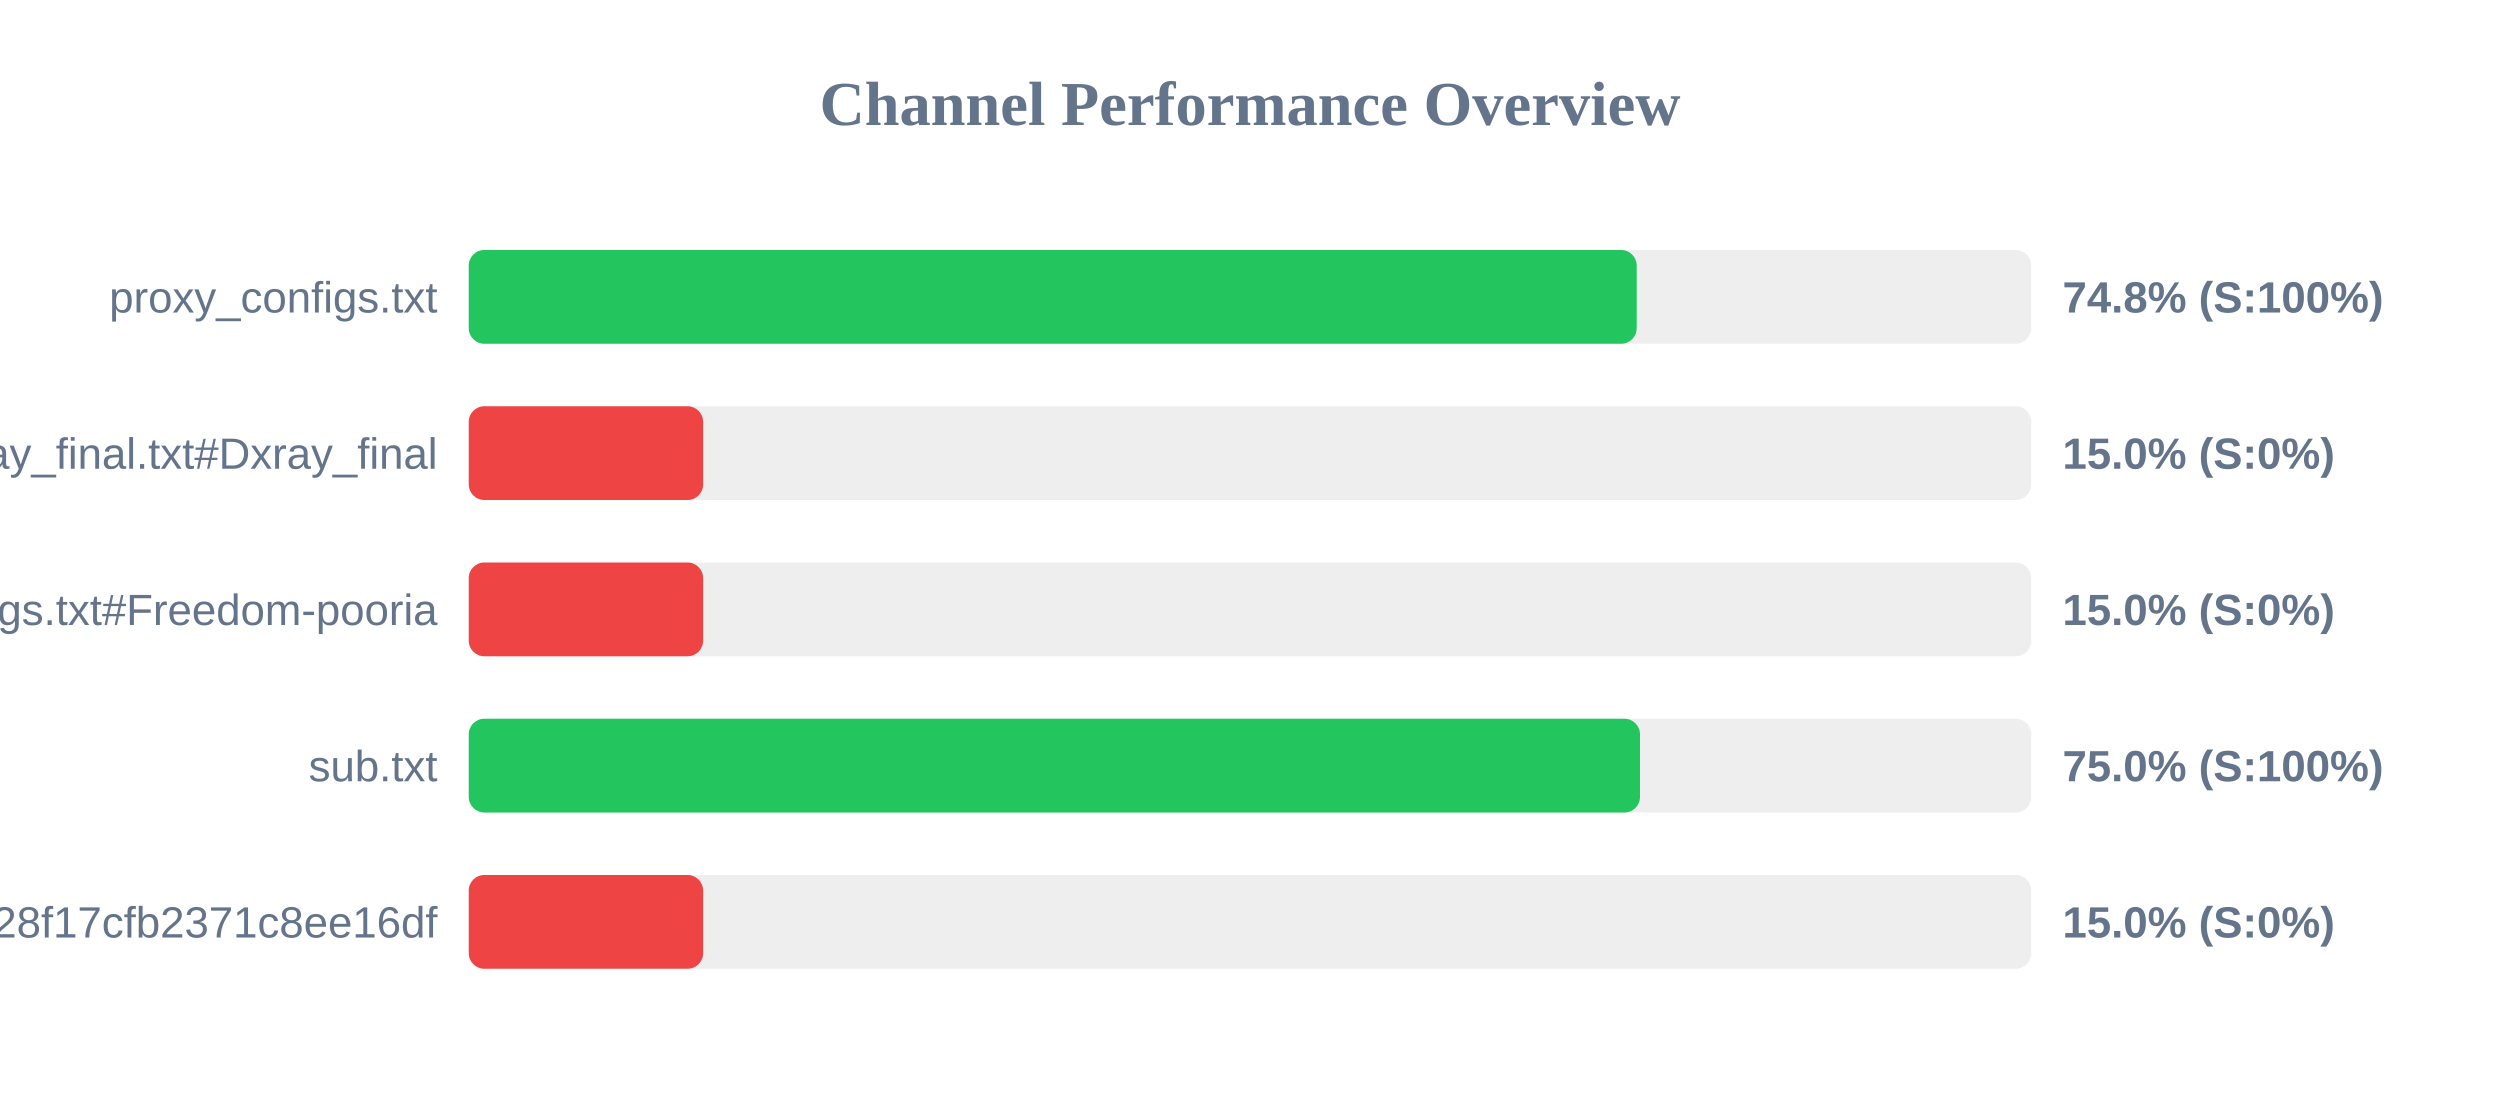
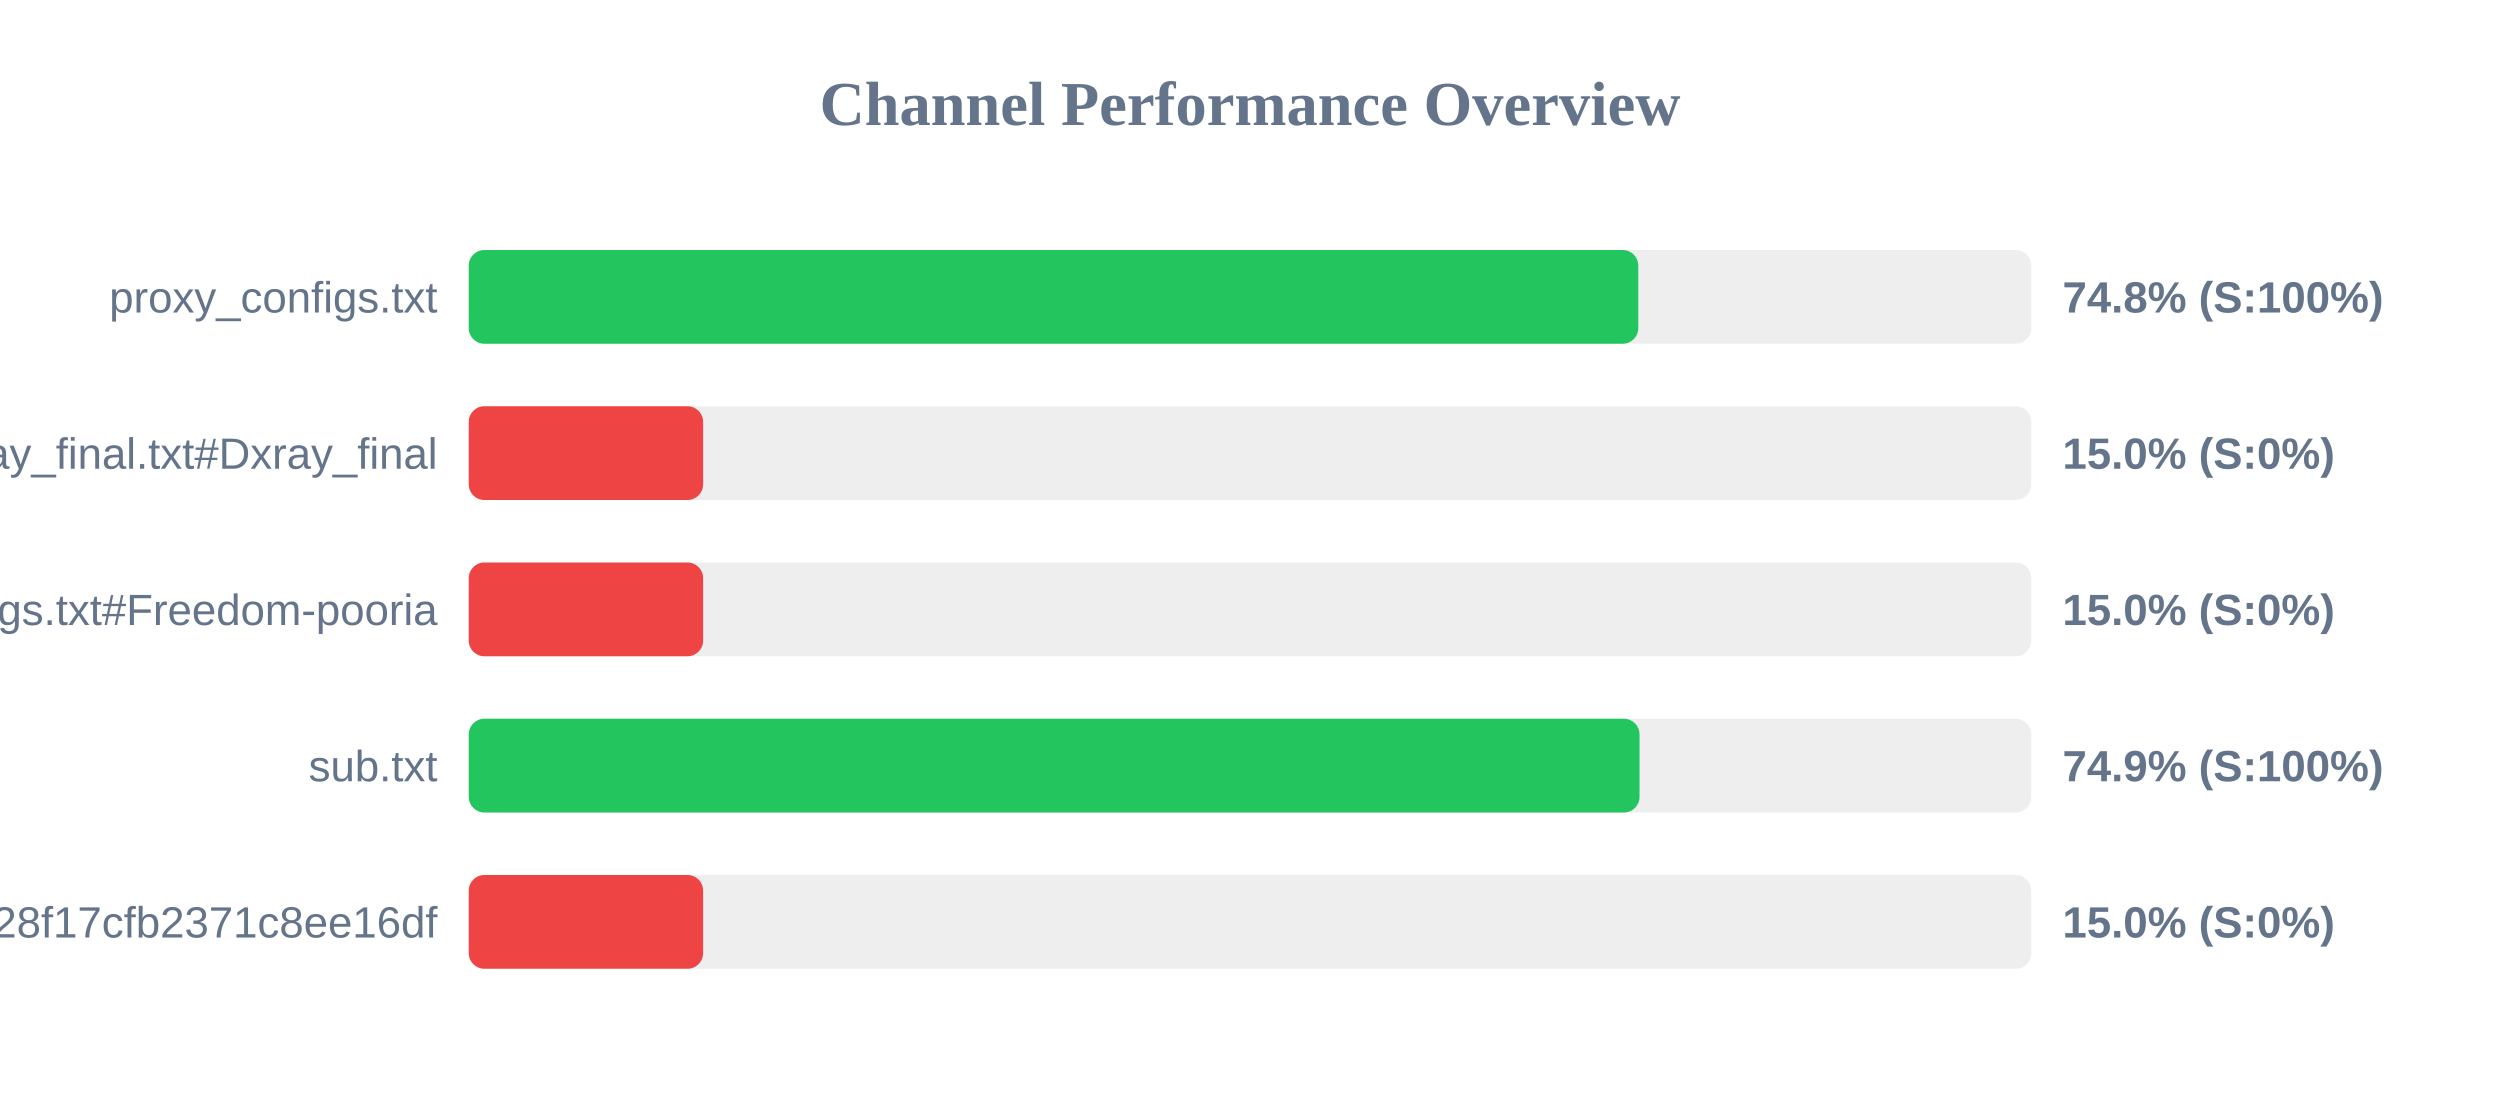
<svg xmlns="http://www.w3.org/2000/svg" width="800" height="350" version="1.1">
  <style>
        .row { font: 14px Arial; fill: #64748b; }
        .score { font: bold 14px Arial; fill: #64748b; }
    </style>
  <text x="400" y="40" text-anchor="middle" font-size="20px" font-weight="bold" fill="#64748b">Channel Performance Overview</text>
  <rect x="150" y="80" width="500" height="30" fill="#eee" rx="5" />
-   <rect x="150" y="80" width="373.75" height="30" fill="#22c55e" rx="5" />
+   <rect x="150" y="80" width="374.25" height="30" fill="#22c55e" rx="5" />
  <text x="140" y="100" text-anchor="end" class="row">proxy_configs.txt</text>
  <text x="660" y="100" text-anchor="start" class="score">74.8% (S:100%)</text>
  <rect x="150" y="130" width="500" height="30" fill="#eee" rx="5" />
  <rect x="150" y="130" width="75.0" height="30" fill="#ef4444" rx="5" />
  <text x="140" y="150" text-anchor="end" class="row">xray_final.txt#Dxray_final</text>
  <text x="660" y="150" text-anchor="start" class="score">15.0% (S:0%)</text>
  <rect x="150" y="180" width="500" height="30" fill="#eee" rx="5" />
  <rect x="150" y="180" width="75.0" height="30" fill="#ef4444" rx="5" />
  <text x="140" y="200" text-anchor="end" class="row">v2ray_configs.txt#Freedom-pooria</text>
  <text x="660" y="200" text-anchor="start" class="score">15.0% (S:0%)</text>
  <rect x="150" y="230" width="500" height="30" fill="#eee" rx="5" />
-   <rect x="150" y="230" width="374.8" height="30" fill="#22c55e" rx="5" />
+   <rect x="150" y="230" width="374.65" height="30" fill="#22c55e" rx="5" />
  <text x="140" y="250" text-anchor="end" class="row">sub.txt</text>
-   <text x="660" y="250" text-anchor="start" class="score">75.0% (S:100%)</text>
+   <text x="660" y="250" text-anchor="start" class="score">74.9% (S:100%)</text>
  <rect x="150" y="280" width="500" height="30" fill="#eee" rx="5" />
  <rect x="150" y="280" width="75.0" height="30" fill="#ef4444" rx="5" />
  <text x="140" y="300" text-anchor="end" class="row">?token=fedfed7b41b828f17cfb2371c8ee16df</text>
  <text x="660" y="300" text-anchor="start" class="score">15.0% (S:0%)</text>
</svg>
